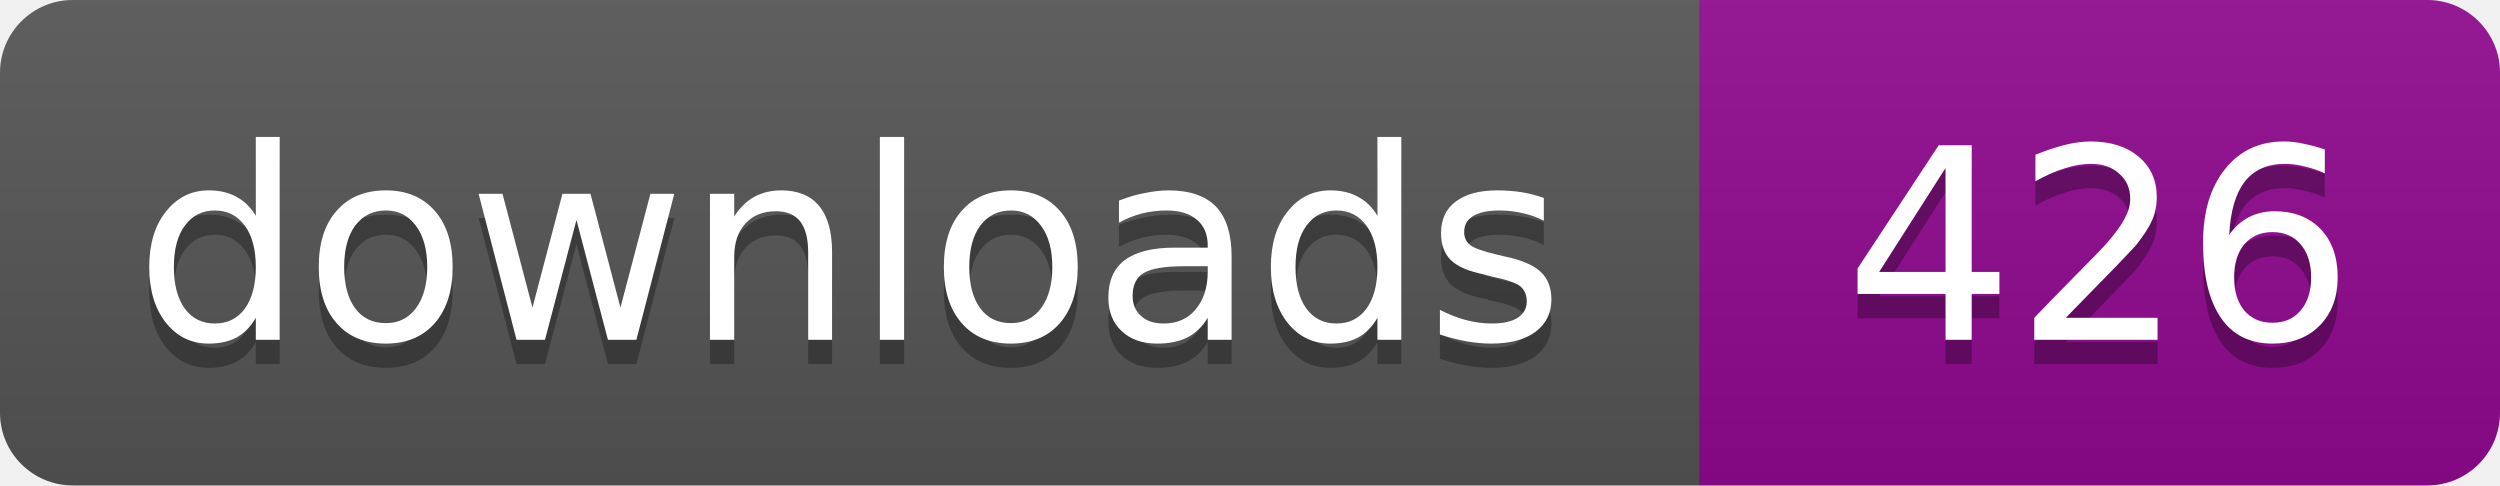
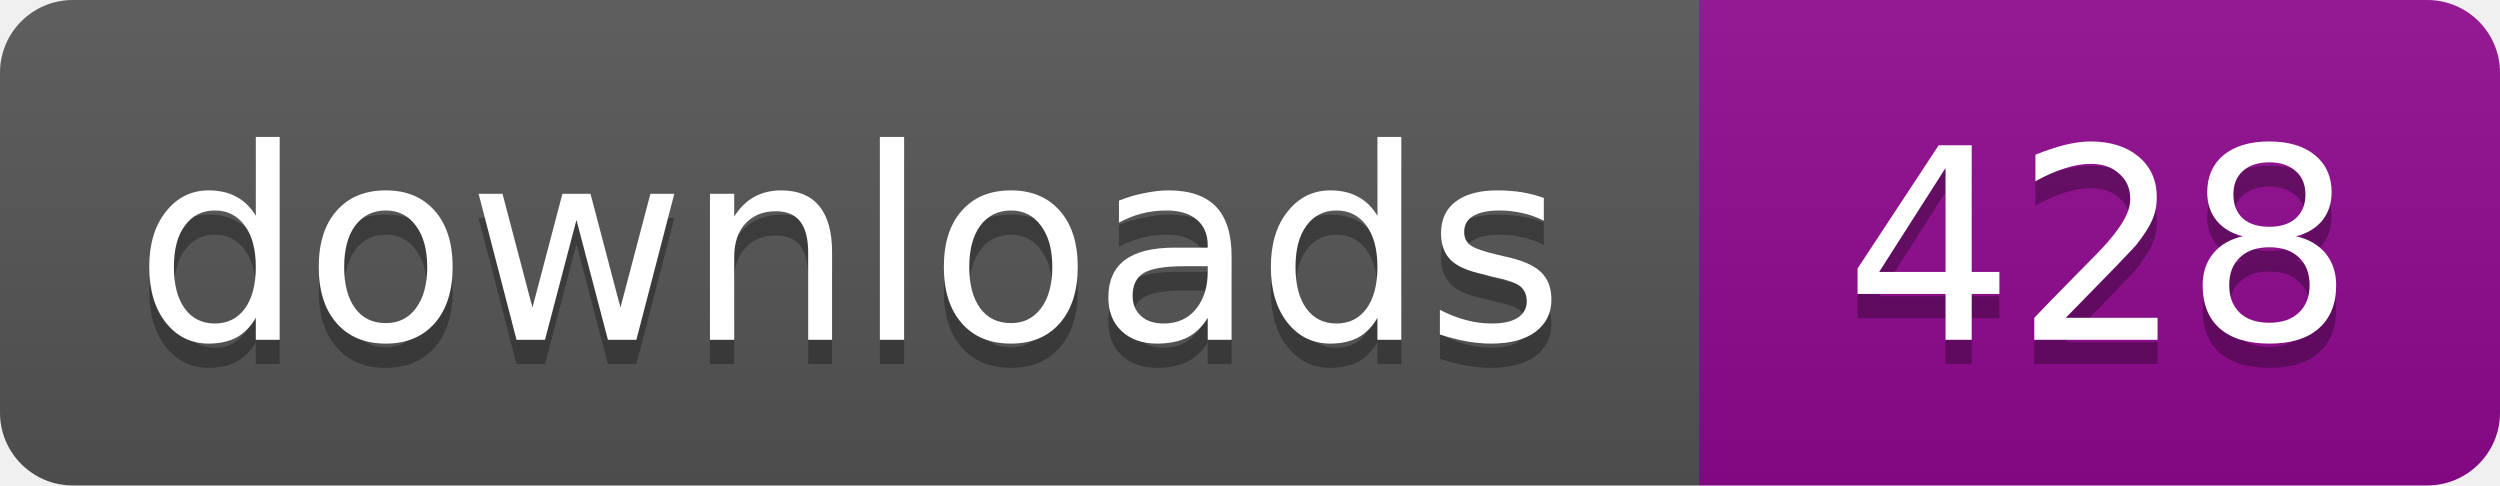
- <svg xmlns="http://www.w3.org/2000/svg" width="103" height="20" role="img" aria-label="Downloads: 426">
+ <svg xmlns="http://www.w3.org/2000/svg" width="103" height="20" role="img" aria-label="Downloads: 428">
  <linearGradient id="s" x2="0" y2="100%">
    <stop offset="0" stop-color="#bbb" stop-opacity=".1" />
    <stop offset="1" stop-opacity=".1" />
  </linearGradient>
  <clipPath id="r">
    <rect width="103" height="20" rx="3" />
  </clipPath>
  <g clip-path="url(#r)">
    <path fill="#555" d="M0 0h70v20H0z" />
    <path fill="#910991" d="M70 0h33v20H70z" />
    <path fill="url(#s)" d="M0 0h103v20H0z" />
  </g>
  <g fill="#fff" text-anchor="middle" font-family="Verdana,Geneva,DejaVu Sans,sans-serif" font-size="11">
    <text x="35" y="15" fill="#010101" fill-opacity=".3">downloads</text>
    <text x="35" y="14">downloads</text>
-     <text x="86.5" y="15" fill="#010101" fill-opacity=".3">426</text>
-     <text x="86.5" y="14">426</text>
+     <text x="86.5" y="15" fill="#010101" fill-opacity=".3">428</text>
+     <text x="86.5" y="14">428</text>
  </g>
</svg>
